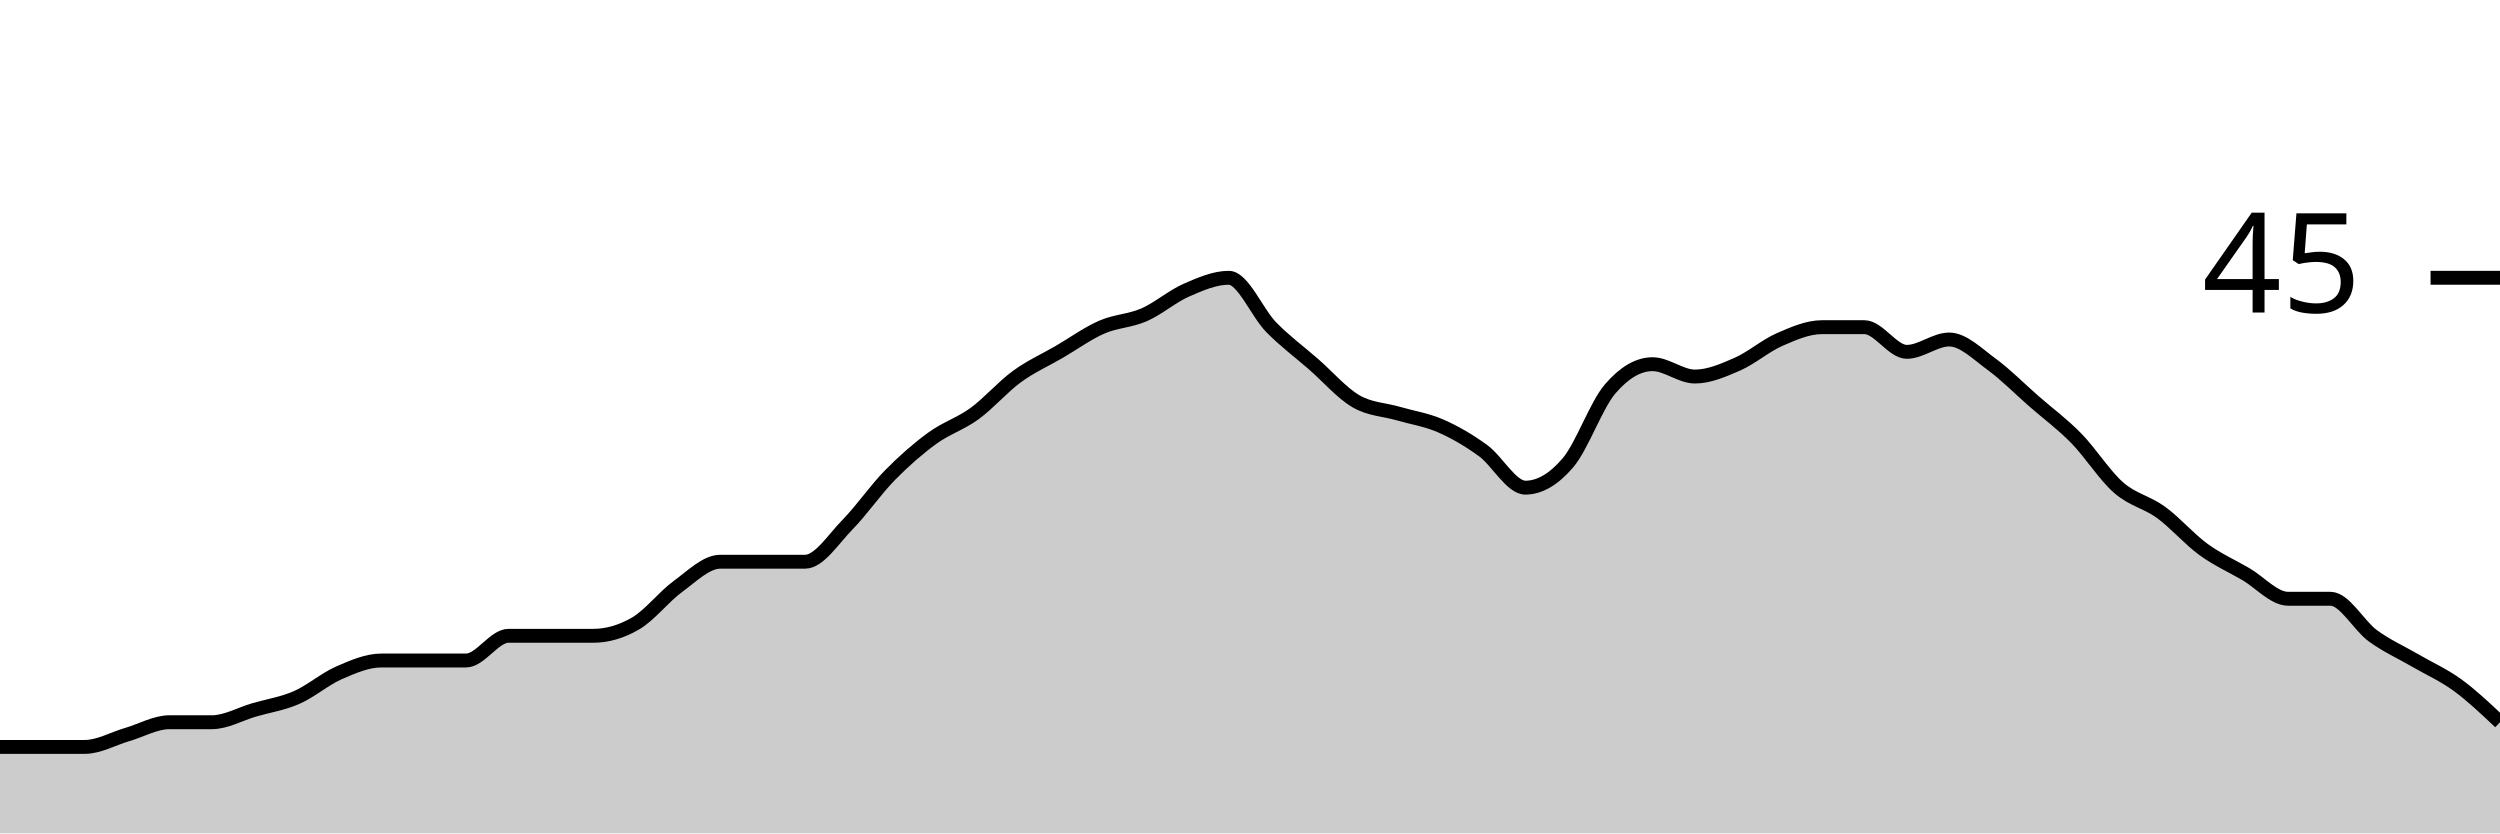
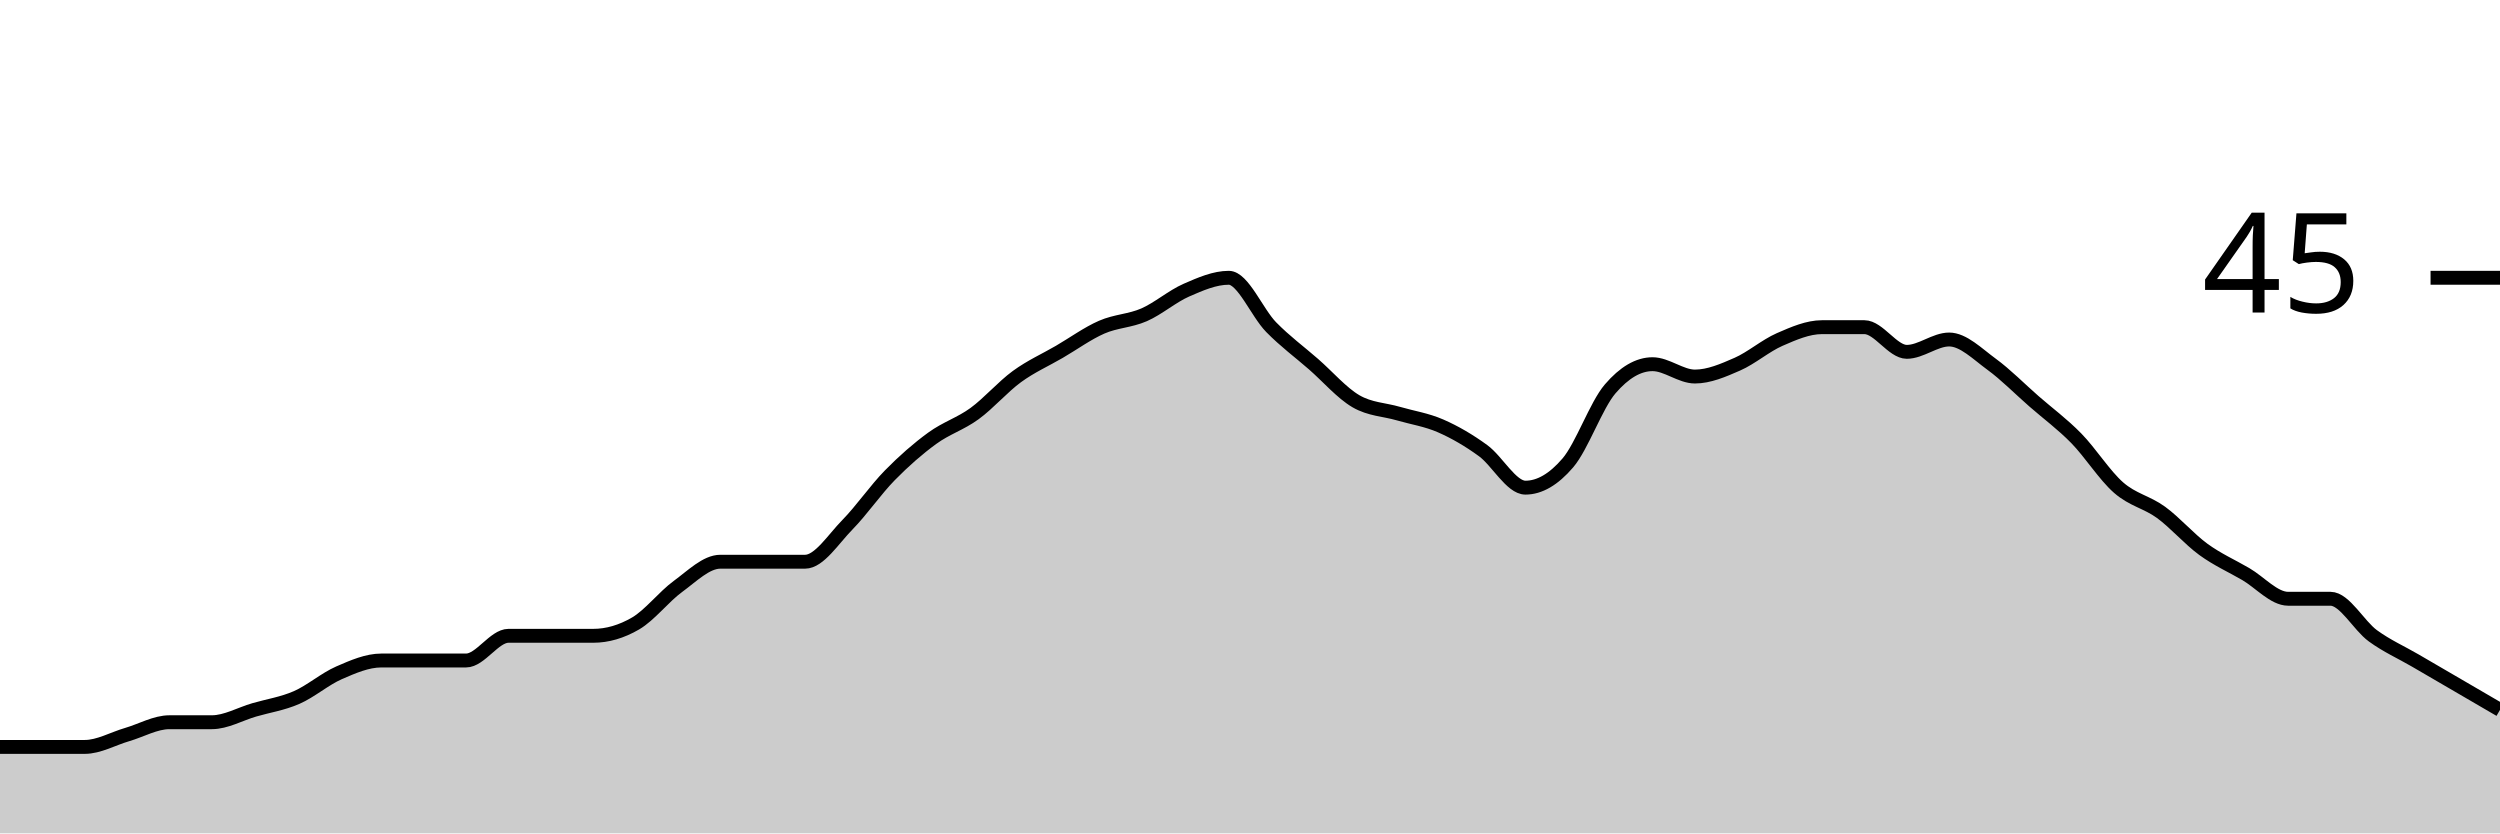
<svg xmlns="http://www.w3.org/2000/svg" viewBox="0 0 180 60">
  <g transform="translate(0,20)">
-     <path class="area" fill="rgba(0, 0, 0, 0.2)" d="M0,33.778C1.017,33.778,2.034,33.778,3.051,33.778C4.068,33.778,5.085,33.778,6.102,33.778C7.119,33.778,8.136,33.185,9.153,32.889C10.169,32.593,11.186,32,12.203,32C13.22,32,14.237,32,15.254,32C16.271,32,17.288,31.407,18.305,31.111C19.322,30.815,20.339,30.667,21.356,30.222C22.373,29.778,23.39,28.889,24.407,28.444C25.424,28,26.441,27.556,27.458,27.556C28.475,27.556,29.492,27.556,30.508,27.556C31.525,27.556,32.542,27.556,33.559,27.556C34.576,27.556,35.593,25.778,36.61,25.778C37.627,25.778,38.644,25.778,39.661,25.778C40.678,25.778,41.695,25.778,42.712,25.778C43.729,25.778,44.746,25.481,45.763,24.889C46.78,24.296,47.797,22.963,48.814,22.222C49.831,21.481,50.847,20.444,51.864,20.444C52.881,20.444,53.898,20.444,54.915,20.444C55.932,20.444,56.949,20.444,57.966,20.444C58.983,20.444,60,18.815,61.017,17.778C62.034,16.741,63.051,15.259,64.068,14.222C65.085,13.185,66.102,12.296,67.119,11.556C68.136,10.815,69.153,10.519,70.169,9.778C71.186,9.037,72.203,7.852,73.22,7.111C74.237,6.37,75.254,5.926,76.271,5.333C77.288,4.741,78.305,4,79.322,3.556C80.339,3.111,81.356,3.111,82.373,2.667C83.39,2.222,84.407,1.333,85.424,0.889C86.441,0.444,87.458,0,88.475,0C89.492,0,90.508,2.519,91.525,3.556C92.542,4.593,93.559,5.333,94.576,6.222C95.593,7.111,96.61,8.296,97.627,8.889C98.644,9.481,99.661,9.481,100.678,9.778C101.695,10.074,102.712,10.222,103.729,10.667C104.746,11.111,105.763,11.704,106.78,12.444C107.797,13.185,108.814,15.111,109.831,15.111C110.847,15.111,111.864,14.519,112.881,13.333C113.898,12.148,114.915,9.185,115.932,8C116.949,6.815,117.966,6.222,118.983,6.222C120,6.222,121.017,7.111,122.034,7.111C123.051,7.111,124.068,6.667,125.085,6.222C126.102,5.778,127.119,4.889,128.136,4.444C129.153,4,130.169,3.556,131.186,3.556C132.203,3.556,133.22,3.556,134.237,3.556C135.254,3.556,136.271,5.333,137.288,5.333C138.305,5.333,139.322,4.444,140.339,4.444C141.356,4.444,142.373,5.481,143.39,6.222C144.407,6.963,145.424,8,146.441,8.889C147.458,9.778,148.475,10.519,149.492,11.556C150.508,12.593,151.525,14.222,152.542,15.111C153.559,16,154.576,16.148,155.593,16.889C156.61,17.63,157.627,18.815,158.644,19.556C159.661,20.296,160.678,20.741,161.695,21.333C162.712,21.926,163.729,23.111,164.746,23.111C165.763,23.111,166.78,23.111,167.797,23.111C168.814,23.111,169.831,25.037,170.847,25.778C171.864,26.519,172.881,26.963,173.898,27.556C174.915,28.148,175.932,28.593,176.949,29.333C177.966,30.074,178.983,31.037,180,32L180,40C178.983,40,177.966,40,176.949,40C175.932,40,174.915,40,173.898,40C172.881,40,171.864,40,170.847,40C169.831,40,168.814,40,167.797,40C166.78,40,165.763,40,164.746,40C163.729,40,162.712,40,161.695,40C160.678,40,159.661,40,158.644,40C157.627,40,156.61,40,155.593,40C154.576,40,153.559,40,152.542,40C151.525,40,150.508,40,149.492,40C148.475,40,147.458,40,146.441,40C145.424,40,144.407,40,143.39,40C142.373,40,141.356,40,140.339,40C139.322,40,138.305,40,137.288,40C136.271,40,135.254,40,134.237,40C133.22,40,132.203,40,131.186,40C130.169,40,129.153,40,128.136,40C127.119,40,126.102,40,125.085,40C124.068,40,123.051,40,122.034,40C121.017,40,120,40,118.983,40C117.966,40,116.949,40,115.932,40C114.915,40,113.898,40,112.881,40C111.864,40,110.847,40,109.831,40C108.814,40,107.797,40,106.78,40C105.763,40,104.746,40,103.729,40C102.712,40,101.695,40,100.678,40C99.661,40,98.644,40,97.627,40C96.61,40,95.593,40,94.576,40C93.559,40,92.542,40,91.525,40C90.508,40,89.492,40,88.475,40C87.458,40,86.441,40,85.424,40C84.407,40,83.39,40,82.373,40C81.356,40,80.339,40,79.322,40C78.305,40,77.288,40,76.271,40C75.254,40,74.237,40,73.22,40C72.203,40,71.186,40,70.169,40C69.153,40,68.136,40,67.119,40C66.102,40,65.085,40,64.068,40C63.051,40,62.034,40,61.017,40C60,40,58.983,40,57.966,40C56.949,40,55.932,40,54.915,40C53.898,40,52.881,40,51.864,40C50.847,40,49.831,40,48.814,40C47.797,40,46.78,40,45.763,40C44.746,40,43.729,40,42.712,40C41.695,40,40.678,40,39.661,40C38.644,40,37.627,40,36.61,40C35.593,40,34.576,40,33.559,40C32.542,40,31.525,40,30.508,40C29.492,40,28.475,40,27.458,40C26.441,40,25.424,40,24.407,40C23.39,40,22.373,40,21.356,40C20.339,40,19.322,40,18.305,40C17.288,40,16.271,40,15.254,40C14.237,40,13.22,40,12.203,40C11.186,40,10.169,40,9.153,40C8.136,40,7.119,40,6.102,40C5.085,40,4.068,40,3.051,40C2.034,40,1.017,40,0,40Z" />
-     <path class="line" stroke="black" fill="none" d="M0,33.778C1.017,33.778,2.034,33.778,3.051,33.778C4.068,33.778,5.085,33.778,6.102,33.778C7.119,33.778,8.136,33.185,9.153,32.889C10.169,32.593,11.186,32,12.203,32C13.22,32,14.237,32,15.254,32C16.271,32,17.288,31.407,18.305,31.111C19.322,30.815,20.339,30.667,21.356,30.222C22.373,29.778,23.39,28.889,24.407,28.444C25.424,28,26.441,27.556,27.458,27.556C28.475,27.556,29.492,27.556,30.508,27.556C31.525,27.556,32.542,27.556,33.559,27.556C34.576,27.556,35.593,25.778,36.61,25.778C37.627,25.778,38.644,25.778,39.661,25.778C40.678,25.778,41.695,25.778,42.712,25.778C43.729,25.778,44.746,25.481,45.763,24.889C46.78,24.296,47.797,22.963,48.814,22.222C49.831,21.481,50.847,20.444,51.864,20.444C52.881,20.444,53.898,20.444,54.915,20.444C55.932,20.444,56.949,20.444,57.966,20.444C58.983,20.444,60,18.815,61.017,17.778C62.034,16.741,63.051,15.259,64.068,14.222C65.085,13.185,66.102,12.296,67.119,11.556C68.136,10.815,69.153,10.519,70.169,9.778C71.186,9.037,72.203,7.852,73.22,7.111C74.237,6.37,75.254,5.926,76.271,5.333C77.288,4.741,78.305,4,79.322,3.556C80.339,3.111,81.356,3.111,82.373,2.667C83.39,2.222,84.407,1.333,85.424,0.889C86.441,0.444,87.458,0,88.475,0C89.492,0,90.508,2.519,91.525,3.556C92.542,4.593,93.559,5.333,94.576,6.222C95.593,7.111,96.61,8.296,97.627,8.889C98.644,9.481,99.661,9.481,100.678,9.778C101.695,10.074,102.712,10.222,103.729,10.667C104.746,11.111,105.763,11.704,106.78,12.444C107.797,13.185,108.814,15.111,109.831,15.111C110.847,15.111,111.864,14.519,112.881,13.333C113.898,12.148,114.915,9.185,115.932,8C116.949,6.815,117.966,6.222,118.983,6.222C120,6.222,121.017,7.111,122.034,7.111C123.051,7.111,124.068,6.667,125.085,6.222C126.102,5.778,127.119,4.889,128.136,4.444C129.153,4,130.169,3.556,131.186,3.556C132.203,3.556,133.22,3.556,134.237,3.556C135.254,3.556,136.271,5.333,137.288,5.333C138.305,5.333,139.322,4.444,140.339,4.444C141.356,4.444,142.373,5.481,143.39,6.222C144.407,6.963,145.424,8,146.441,8.889C147.458,9.778,148.475,10.519,149.492,11.556C150.508,12.593,151.525,14.222,152.542,15.111C153.559,16,154.576,16.148,155.593,16.889C156.61,17.63,157.627,18.815,158.644,19.556C159.661,20.296,160.678,20.741,161.695,21.333C162.712,21.926,163.729,23.111,164.746,23.111C165.763,23.111,166.78,23.111,167.797,23.111C168.814,23.111,169.831,25.037,170.847,25.778C171.864,26.519,172.881,26.963,173.898,27.556C174.915,28.148,175.932,28.593,176.949,29.333C177.966,30.074,178.983,31.037,180,32" />
+     <path class="area" fill="rgba(0, 0, 0, 0.2)" d="M0,33.778C1.017,33.778,2.034,33.778,3.051,33.778C4.068,33.778,5.085,33.778,6.102,33.778C7.119,33.778,8.136,33.185,9.153,32.889C10.169,32.593,11.186,32,12.203,32C13.22,32,14.237,32,15.254,32C16.271,32,17.288,31.407,18.305,31.111C19.322,30.815,20.339,30.667,21.356,30.222C22.373,29.778,23.39,28.889,24.407,28.444C25.424,28,26.441,27.556,27.458,27.556C28.475,27.556,29.492,27.556,30.508,27.556C31.525,27.556,32.542,27.556,33.559,27.556C34.576,27.556,35.593,25.778,36.61,25.778C37.627,25.778,38.644,25.778,39.661,25.778C40.678,25.778,41.695,25.778,42.712,25.778C43.729,25.778,44.746,25.481,45.763,24.889C46.78,24.296,47.797,22.963,48.814,22.222C49.831,21.481,50.847,20.444,51.864,20.444C52.881,20.444,53.898,20.444,54.915,20.444C55.932,20.444,56.949,20.444,57.966,20.444C58.983,20.444,60,18.815,61.017,17.778C62.034,16.741,63.051,15.259,64.068,14.222C65.085,13.185,66.102,12.296,67.119,11.556C68.136,10.815,69.153,10.519,70.169,9.778C71.186,9.037,72.203,7.852,73.22,7.111C74.237,6.37,75.254,5.926,76.271,5.333C77.288,4.741,78.305,4,79.322,3.556C80.339,3.111,81.356,3.111,82.373,2.667C83.39,2.222,84.407,1.333,85.424,0.889C86.441,0.444,87.458,0,88.475,0C89.492,0,90.508,2.519,91.525,3.556C92.542,4.593,93.559,5.333,94.576,6.222C95.593,7.111,96.61,8.296,97.627,8.889C98.644,9.481,99.661,9.481,100.678,9.778C101.695,10.074,102.712,10.222,103.729,10.667C104.746,11.111,105.763,11.704,106.78,12.444C107.797,13.185,108.814,15.111,109.831,15.111C110.847,15.111,111.864,14.519,112.881,13.333C113.898,12.148,114.915,9.185,115.932,8C116.949,6.815,117.966,6.222,118.983,6.222C120,6.222,121.017,7.111,122.034,7.111C123.051,7.111,124.068,6.667,125.085,6.222C126.102,5.778,127.119,4.889,128.136,4.444C129.153,4,130.169,3.556,131.186,3.556C132.203,3.556,133.22,3.556,134.237,3.556C135.254,3.556,136.271,5.333,137.288,5.333C138.305,5.333,139.322,4.444,140.339,4.444C141.356,4.444,142.373,5.481,143.39,6.222C144.407,6.963,145.424,8,146.441,8.889C147.458,9.778,148.475,10.519,149.492,11.556C150.508,12.593,151.525,14.222,152.542,15.111C153.559,16,154.576,16.148,155.593,16.889C156.61,17.63,157.627,18.815,158.644,19.556C159.661,20.296,160.678,20.741,161.695,21.333C162.712,21.926,163.729,23.111,164.746,23.111C165.763,23.111,166.78,23.111,167.797,23.111C168.814,23.111,169.831,25.037,170.847,25.778C171.864,26.519,172.881,26.963,173.898,27.556C174.915,28.148,175.932,28.741,176.949,29.333C177.966,29.926,178.983,30.519,180,31.111L180,40C178.983,40,177.966,40,176.949,40C175.932,40,174.915,40,173.898,40C172.881,40,171.864,40,170.847,40C169.831,40,168.814,40,167.797,40C166.78,40,165.763,40,164.746,40C163.729,40,162.712,40,161.695,40C160.678,40,159.661,40,158.644,40C157.627,40,156.61,40,155.593,40C154.576,40,153.559,40,152.542,40C151.525,40,150.508,40,149.492,40C148.475,40,147.458,40,146.441,40C145.424,40,144.407,40,143.39,40C142.373,40,141.356,40,140.339,40C139.322,40,138.305,40,137.288,40C136.271,40,135.254,40,134.237,40C133.22,40,132.203,40,131.186,40C130.169,40,129.153,40,128.136,40C127.119,40,126.102,40,125.085,40C124.068,40,123.051,40,122.034,40C121.017,40,120,40,118.983,40C117.966,40,116.949,40,115.932,40C114.915,40,113.898,40,112.881,40C111.864,40,110.847,40,109.831,40C108.814,40,107.797,40,106.78,40C105.763,40,104.746,40,103.729,40C102.712,40,101.695,40,100.678,40C99.661,40,98.644,40,97.627,40C96.61,40,95.593,40,94.576,40C93.559,40,92.542,40,91.525,40C90.508,40,89.492,40,88.475,40C87.458,40,86.441,40,85.424,40C84.407,40,83.39,40,82.373,40C81.356,40,80.339,40,79.322,40C78.305,40,77.288,40,76.271,40C75.254,40,74.237,40,73.22,40C72.203,40,71.186,40,70.169,40C69.153,40,68.136,40,67.119,40C66.102,40,65.085,40,64.068,40C63.051,40,62.034,40,61.017,40C60,40,58.983,40,57.966,40C56.949,40,55.932,40,54.915,40C53.898,40,52.881,40,51.864,40C50.847,40,49.831,40,48.814,40C47.797,40,46.78,40,45.763,40C44.746,40,43.729,40,42.712,40C41.695,40,40.678,40,39.661,40C38.644,40,37.627,40,36.61,40C35.593,40,34.576,40,33.559,40C32.542,40,31.525,40,30.508,40C29.492,40,28.475,40,27.458,40C26.441,40,25.424,40,24.407,40C23.39,40,22.373,40,21.356,40C20.339,40,19.322,40,18.305,40C17.288,40,16.271,40,15.254,40C14.237,40,13.22,40,12.203,40C11.186,40,10.169,40,9.153,40C8.136,40,7.119,40,6.102,40C5.085,40,4.068,40,3.051,40C2.034,40,1.017,40,0,40Z" />
+     <path class="line" stroke="black" fill="none" d="M0,33.778C1.017,33.778,2.034,33.778,3.051,33.778C4.068,33.778,5.085,33.778,6.102,33.778C7.119,33.778,8.136,33.185,9.153,32.889C10.169,32.593,11.186,32,12.203,32C13.22,32,14.237,32,15.254,32C16.271,32,17.288,31.407,18.305,31.111C19.322,30.815,20.339,30.667,21.356,30.222C22.373,29.778,23.39,28.889,24.407,28.444C25.424,28,26.441,27.556,27.458,27.556C28.475,27.556,29.492,27.556,30.508,27.556C31.525,27.556,32.542,27.556,33.559,27.556C34.576,27.556,35.593,25.778,36.61,25.778C37.627,25.778,38.644,25.778,39.661,25.778C40.678,25.778,41.695,25.778,42.712,25.778C43.729,25.778,44.746,25.481,45.763,24.889C46.78,24.296,47.797,22.963,48.814,22.222C49.831,21.481,50.847,20.444,51.864,20.444C52.881,20.444,53.898,20.444,54.915,20.444C55.932,20.444,56.949,20.444,57.966,20.444C58.983,20.444,60,18.815,61.017,17.778C62.034,16.741,63.051,15.259,64.068,14.222C65.085,13.185,66.102,12.296,67.119,11.556C68.136,10.815,69.153,10.519,70.169,9.778C71.186,9.037,72.203,7.852,73.22,7.111C74.237,6.37,75.254,5.926,76.271,5.333C77.288,4.741,78.305,4,79.322,3.556C80.339,3.111,81.356,3.111,82.373,2.667C83.39,2.222,84.407,1.333,85.424,0.889C86.441,0.444,87.458,0,88.475,0C89.492,0,90.508,2.519,91.525,3.556C92.542,4.593,93.559,5.333,94.576,6.222C95.593,7.111,96.61,8.296,97.627,8.889C98.644,9.481,99.661,9.481,100.678,9.778C101.695,10.074,102.712,10.222,103.729,10.667C104.746,11.111,105.763,11.704,106.78,12.444C107.797,13.185,108.814,15.111,109.831,15.111C110.847,15.111,111.864,14.519,112.881,13.333C113.898,12.148,114.915,9.185,115.932,8C116.949,6.815,117.966,6.222,118.983,6.222C120,6.222,121.017,7.111,122.034,7.111C123.051,7.111,124.068,6.667,125.085,6.222C126.102,5.778,127.119,4.889,128.136,4.444C129.153,4,130.169,3.556,131.186,3.556C132.203,3.556,133.22,3.556,134.237,3.556C135.254,3.556,136.271,5.333,137.288,5.333C138.305,5.333,139.322,4.444,140.339,4.444C141.356,4.444,142.373,5.481,143.39,6.222C144.407,6.963,145.424,8,146.441,8.889C147.458,9.778,148.475,10.519,149.492,11.556C150.508,12.593,151.525,14.222,152.542,15.111C153.559,16,154.576,16.148,155.593,16.889C156.61,17.63,157.627,18.815,158.644,19.556C159.661,20.296,160.678,20.741,161.695,21.333C162.712,21.926,163.729,23.111,164.746,23.111C165.763,23.111,166.78,23.111,167.797,23.111C168.814,23.111,169.831,25.037,170.847,25.778C171.864,26.519,172.881,26.963,173.898,27.556C174.915,28.148,175.932,28.741,176.949,29.333C177.966,29.926,178.983,30.519,180,31.111" />
    <path class="axis-ceiling" stroke-width="1" stroke="black" fill="none" d="M175,0L180,0" />
    <text class="axis-ceiling-label" font-family="sans-serif" text-anchor="end" font-size="10px" x="170" y="2.5">45</text>
  </g>
</svg>
